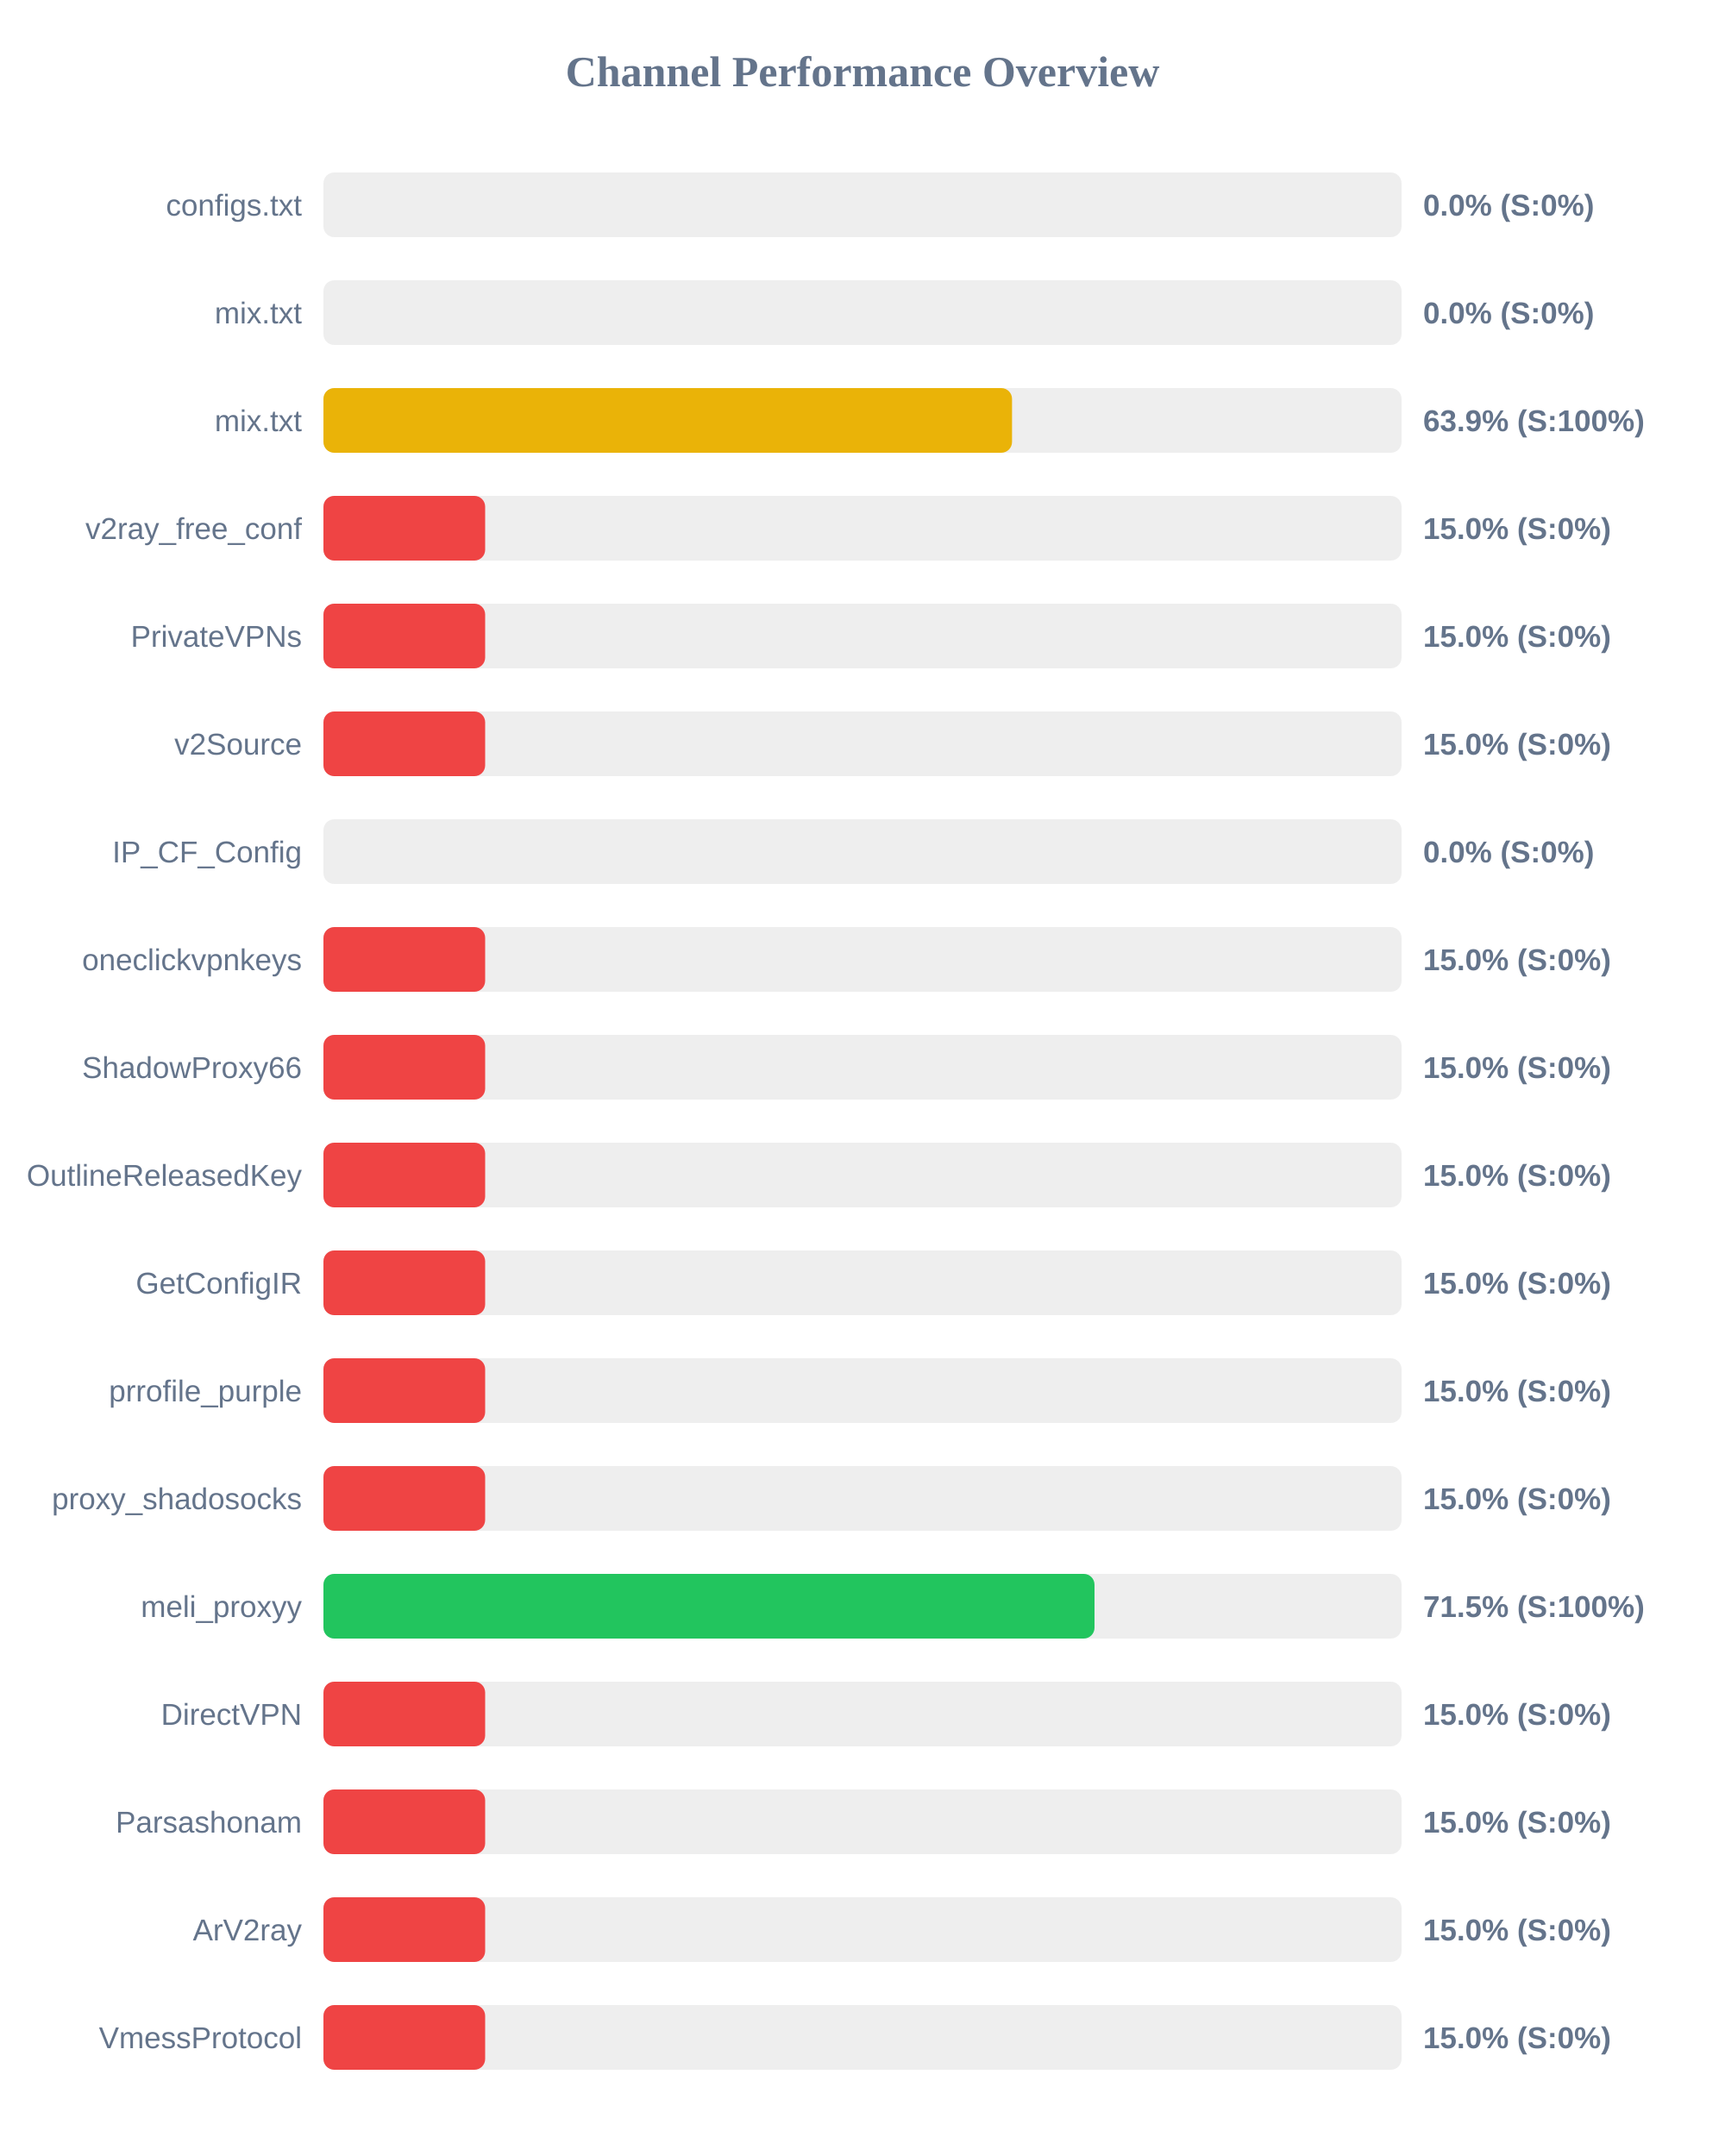
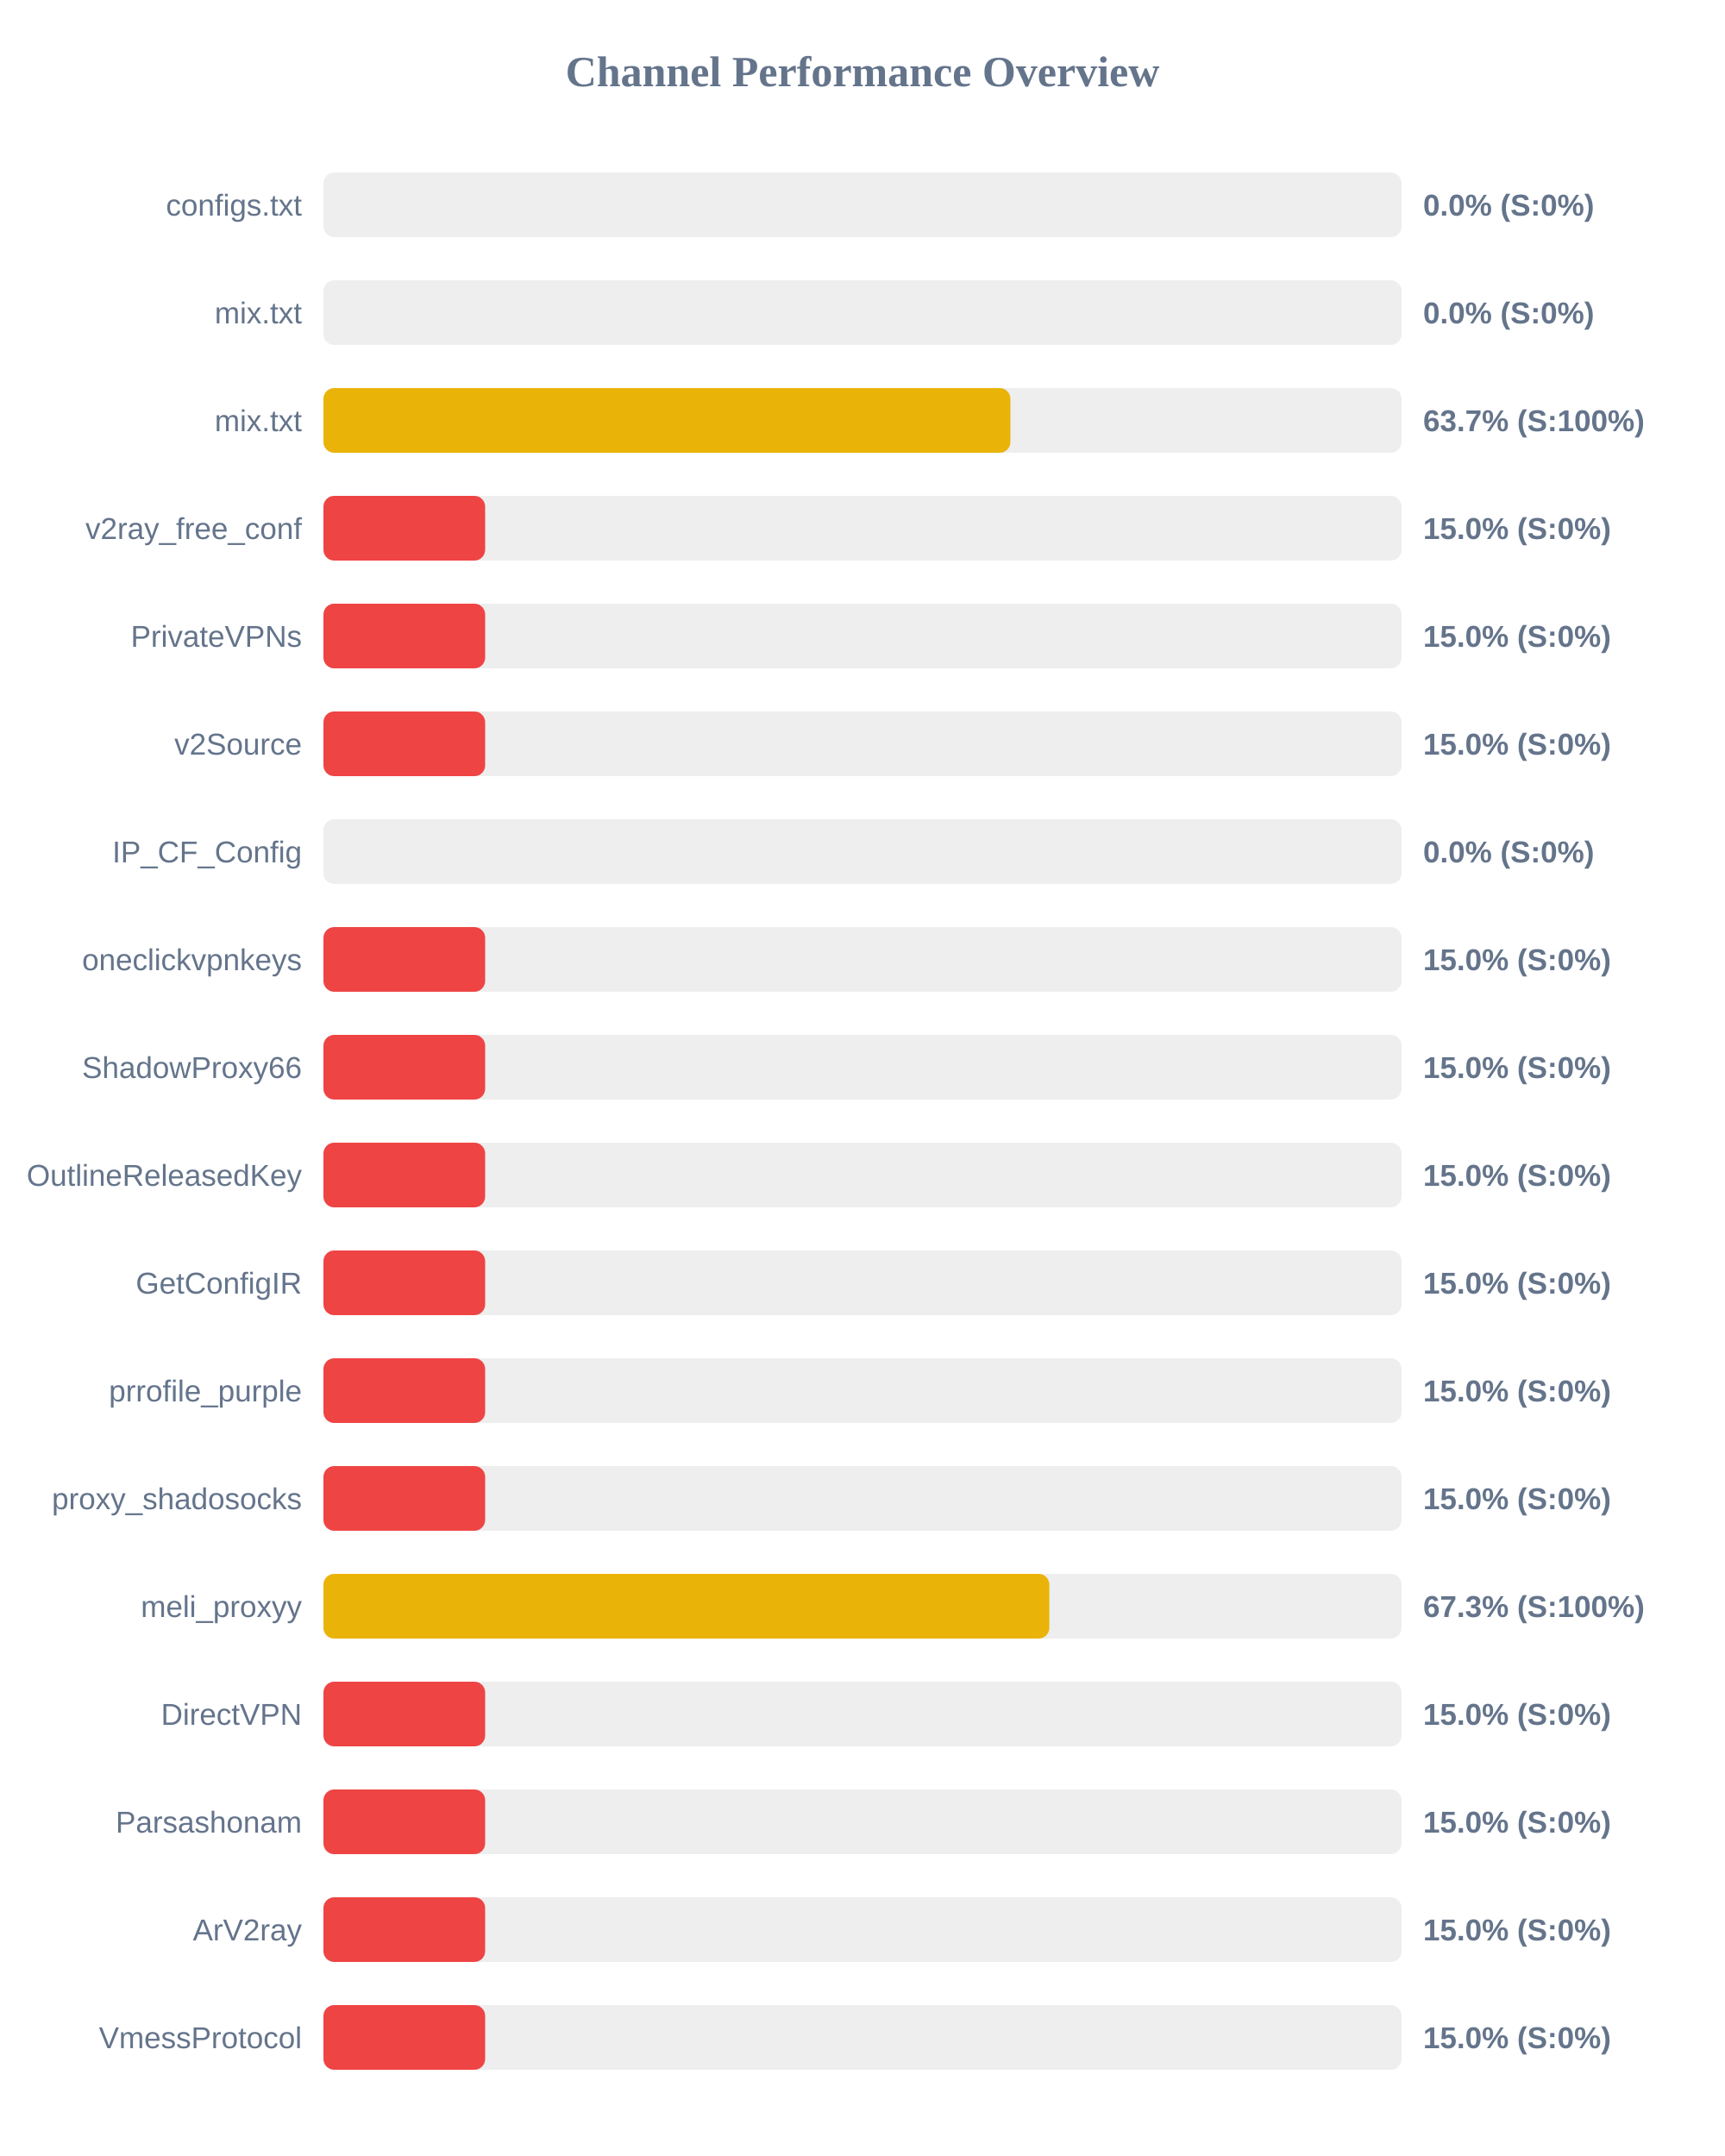
<svg xmlns="http://www.w3.org/2000/svg" width="800" height="1000" version="1.1">
  <style>
        .row { font: 14px Arial; fill: #64748b; }
        .score { font: bold 14px Arial; fill: #64748b; }
    </style>
  <text x="400" y="40" text-anchor="middle" font-size="20px" font-weight="bold" fill="#64748b">Channel Performance Overview</text>
  <rect x="150" y="80" width="500" height="30" fill="#eee" rx="5" />
  <rect x="150" y="80" width="0.0" height="30" fill="#ef4444" rx="5" />
  <text x="140" y="100" text-anchor="end" class="row">configs.txt</text>
  <text x="660" y="100" text-anchor="start" class="score">0.0% (S:0%)</text>
  <rect x="150" y="130" width="500" height="30" fill="#eee" rx="5" />
  <rect x="150" y="130" width="0.0" height="30" fill="#ef4444" rx="5" />
  <text x="140" y="150" text-anchor="end" class="row">mix.txt</text>
  <text x="660" y="150" text-anchor="start" class="score">0.0% (S:0%)</text>
  <rect x="150" y="180" width="500" height="30" fill="#eee" rx="5" />
-   <rect x="150" y="180" width="319.35" height="30" fill="#eab308" rx="5" />
+   <rect x="150" y="180" width="318.6" height="30" fill="#eab308" rx="5" />
  <text x="140" y="200" text-anchor="end" class="row">mix.txt</text>
-   <text x="660" y="200" text-anchor="start" class="score">63.9% (S:100%)</text>
+   <text x="660" y="200" text-anchor="start" class="score">63.7% (S:100%)</text>
  <rect x="150" y="230" width="500" height="30" fill="#eee" rx="5" />
  <rect x="150" y="230" width="75.0" height="30" fill="#ef4444" rx="5" />
  <text x="140" y="250" text-anchor="end" class="row">v2ray_free_conf</text>
  <text x="660" y="250" text-anchor="start" class="score">15.0% (S:0%)</text>
  <rect x="150" y="280" width="500" height="30" fill="#eee" rx="5" />
  <rect x="150" y="280" width="75.0" height="30" fill="#ef4444" rx="5" />
  <text x="140" y="300" text-anchor="end" class="row">PrivateVPNs</text>
  <text x="660" y="300" text-anchor="start" class="score">15.0% (S:0%)</text>
  <rect x="150" y="330" width="500" height="30" fill="#eee" rx="5" />
  <rect x="150" y="330" width="75.0" height="30" fill="#ef4444" rx="5" />
  <text x="140" y="350" text-anchor="end" class="row">v2Source</text>
  <text x="660" y="350" text-anchor="start" class="score">15.0% (S:0%)</text>
  <rect x="150" y="380" width="500" height="30" fill="#eee" rx="5" />
  <rect x="150" y="380" width="0.0" height="30" fill="#ef4444" rx="5" />
  <text x="140" y="400" text-anchor="end" class="row">IP_CF_Config</text>
  <text x="660" y="400" text-anchor="start" class="score">0.0% (S:0%)</text>
  <rect x="150" y="430" width="500" height="30" fill="#eee" rx="5" />
  <rect x="150" y="430" width="75.0" height="30" fill="#ef4444" rx="5" />
  <text x="140" y="450" text-anchor="end" class="row">oneclickvpnkeys</text>
  <text x="660" y="450" text-anchor="start" class="score">15.0% (S:0%)</text>
  <rect x="150" y="480" width="500" height="30" fill="#eee" rx="5" />
  <rect x="150" y="480" width="75.0" height="30" fill="#ef4444" rx="5" />
  <text x="140" y="500" text-anchor="end" class="row">ShadowProxy66</text>
  <text x="660" y="500" text-anchor="start" class="score">15.0% (S:0%)</text>
  <rect x="150" y="530" width="500" height="30" fill="#eee" rx="5" />
  <rect x="150" y="530" width="75.0" height="30" fill="#ef4444" rx="5" />
  <text x="140" y="550" text-anchor="end" class="row">OutlineReleasedKey</text>
  <text x="660" y="550" text-anchor="start" class="score">15.0% (S:0%)</text>
  <rect x="150" y="580" width="500" height="30" fill="#eee" rx="5" />
  <rect x="150" y="580" width="75.0" height="30" fill="#ef4444" rx="5" />
  <text x="140" y="600" text-anchor="end" class="row">GetConfigIR</text>
  <text x="660" y="600" text-anchor="start" class="score">15.0% (S:0%)</text>
  <rect x="150" y="630" width="500" height="30" fill="#eee" rx="5" />
  <rect x="150" y="630" width="75.0" height="30" fill="#ef4444" rx="5" />
  <text x="140" y="650" text-anchor="end" class="row">prrofile_purple</text>
  <text x="660" y="650" text-anchor="start" class="score">15.0% (S:0%)</text>
  <rect x="150" y="680" width="500" height="30" fill="#eee" rx="5" />
  <rect x="150" y="680" width="75.0" height="30" fill="#ef4444" rx="5" />
  <text x="140" y="700" text-anchor="end" class="row">proxy_shadosocks</text>
  <text x="660" y="700" text-anchor="start" class="score">15.0% (S:0%)</text>
  <rect x="150" y="730" width="500" height="30" fill="#eee" rx="5" />
-   <rect x="150" y="730" width="357.6" height="30" fill="#22c55e" rx="5" />
+   <rect x="150" y="730" width="336.65" height="30" fill="#eab308" rx="5" />
  <text x="140" y="750" text-anchor="end" class="row">meli_proxyy</text>
-   <text x="660" y="750" text-anchor="start" class="score">71.5% (S:100%)</text>
+   <text x="660" y="750" text-anchor="start" class="score">67.3% (S:100%)</text>
  <rect x="150" y="780" width="500" height="30" fill="#eee" rx="5" />
  <rect x="150" y="780" width="75.0" height="30" fill="#ef4444" rx="5" />
  <text x="140" y="800" text-anchor="end" class="row">DirectVPN</text>
  <text x="660" y="800" text-anchor="start" class="score">15.0% (S:0%)</text>
  <rect x="150" y="830" width="500" height="30" fill="#eee" rx="5" />
  <rect x="150" y="830" width="75.0" height="30" fill="#ef4444" rx="5" />
  <text x="140" y="850" text-anchor="end" class="row">Parsashonam</text>
  <text x="660" y="850" text-anchor="start" class="score">15.0% (S:0%)</text>
  <rect x="150" y="880" width="500" height="30" fill="#eee" rx="5" />
  <rect x="150" y="880" width="75.0" height="30" fill="#ef4444" rx="5" />
  <text x="140" y="900" text-anchor="end" class="row">ArV2ray</text>
  <text x="660" y="900" text-anchor="start" class="score">15.0% (S:0%)</text>
  <rect x="150" y="930" width="500" height="30" fill="#eee" rx="5" />
  <rect x="150" y="930" width="75.0" height="30" fill="#ef4444" rx="5" />
  <text x="140" y="950" text-anchor="end" class="row">VmessProtocol</text>
  <text x="660" y="950" text-anchor="start" class="score">15.0% (S:0%)</text>
</svg>
